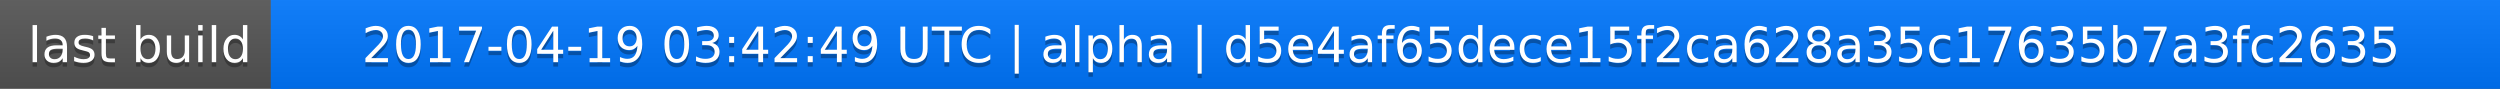
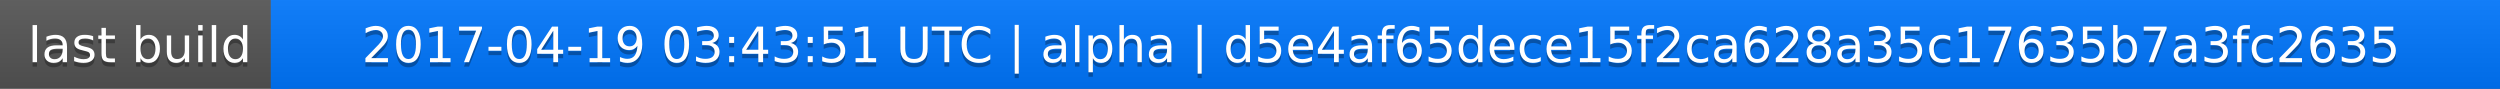
<svg xmlns="http://www.w3.org/2000/svg" width="563" height="20">
  <linearGradient id="a" x2="0" y2="100%">
    <stop offset="0" stop-color="#bbb" stop-opacity=".1" />
    <stop offset="1" stop-opacity=".1" />
  </linearGradient>
  <rect rx="0" width="563" height="20" fill="#555" />
  <rect rx="0" x="61" width="502" height="20" fill="#07f" />
  <path fill="#07f" d="M61 0h4v20h-4z" />
  <rect rx="0" width="563" height="20" fill="url(#a)" />
  <g fill="#fff" text-anchor="middle" font-family="DejaVu Sans,Verdana,Geneva,sans-serif" font-size="11">
    <text x="31.5" y="15" fill="#010101" fill-opacity=".3">last build</text>
    <text x="31.5" y="14">last build</text>
-     <text x="311" y="15" fill="#010101" fill-opacity=".3">2017-04-19 03:42:49 UTC | alpha | d5e4af65dece15f2ca628a35c17635b7a3fc2635</text>
-     <text x="311" y="14">2017-04-19 03:42:49 UTC | alpha | d5e4af65dece15f2ca628a35c17635b7a3fc2635</text>
+     <text x="311" y="15" fill="#010101" fill-opacity=".3">2017-04-19 03:43:51 UTC | alpha | d5e4af65dece15f2ca628a35c17635b7a3fc2635</text>
+     <text x="311" y="14">2017-04-19 03:43:51 UTC | alpha | d5e4af65dece15f2ca628a35c17635b7a3fc2635</text>
  </g>
</svg>
